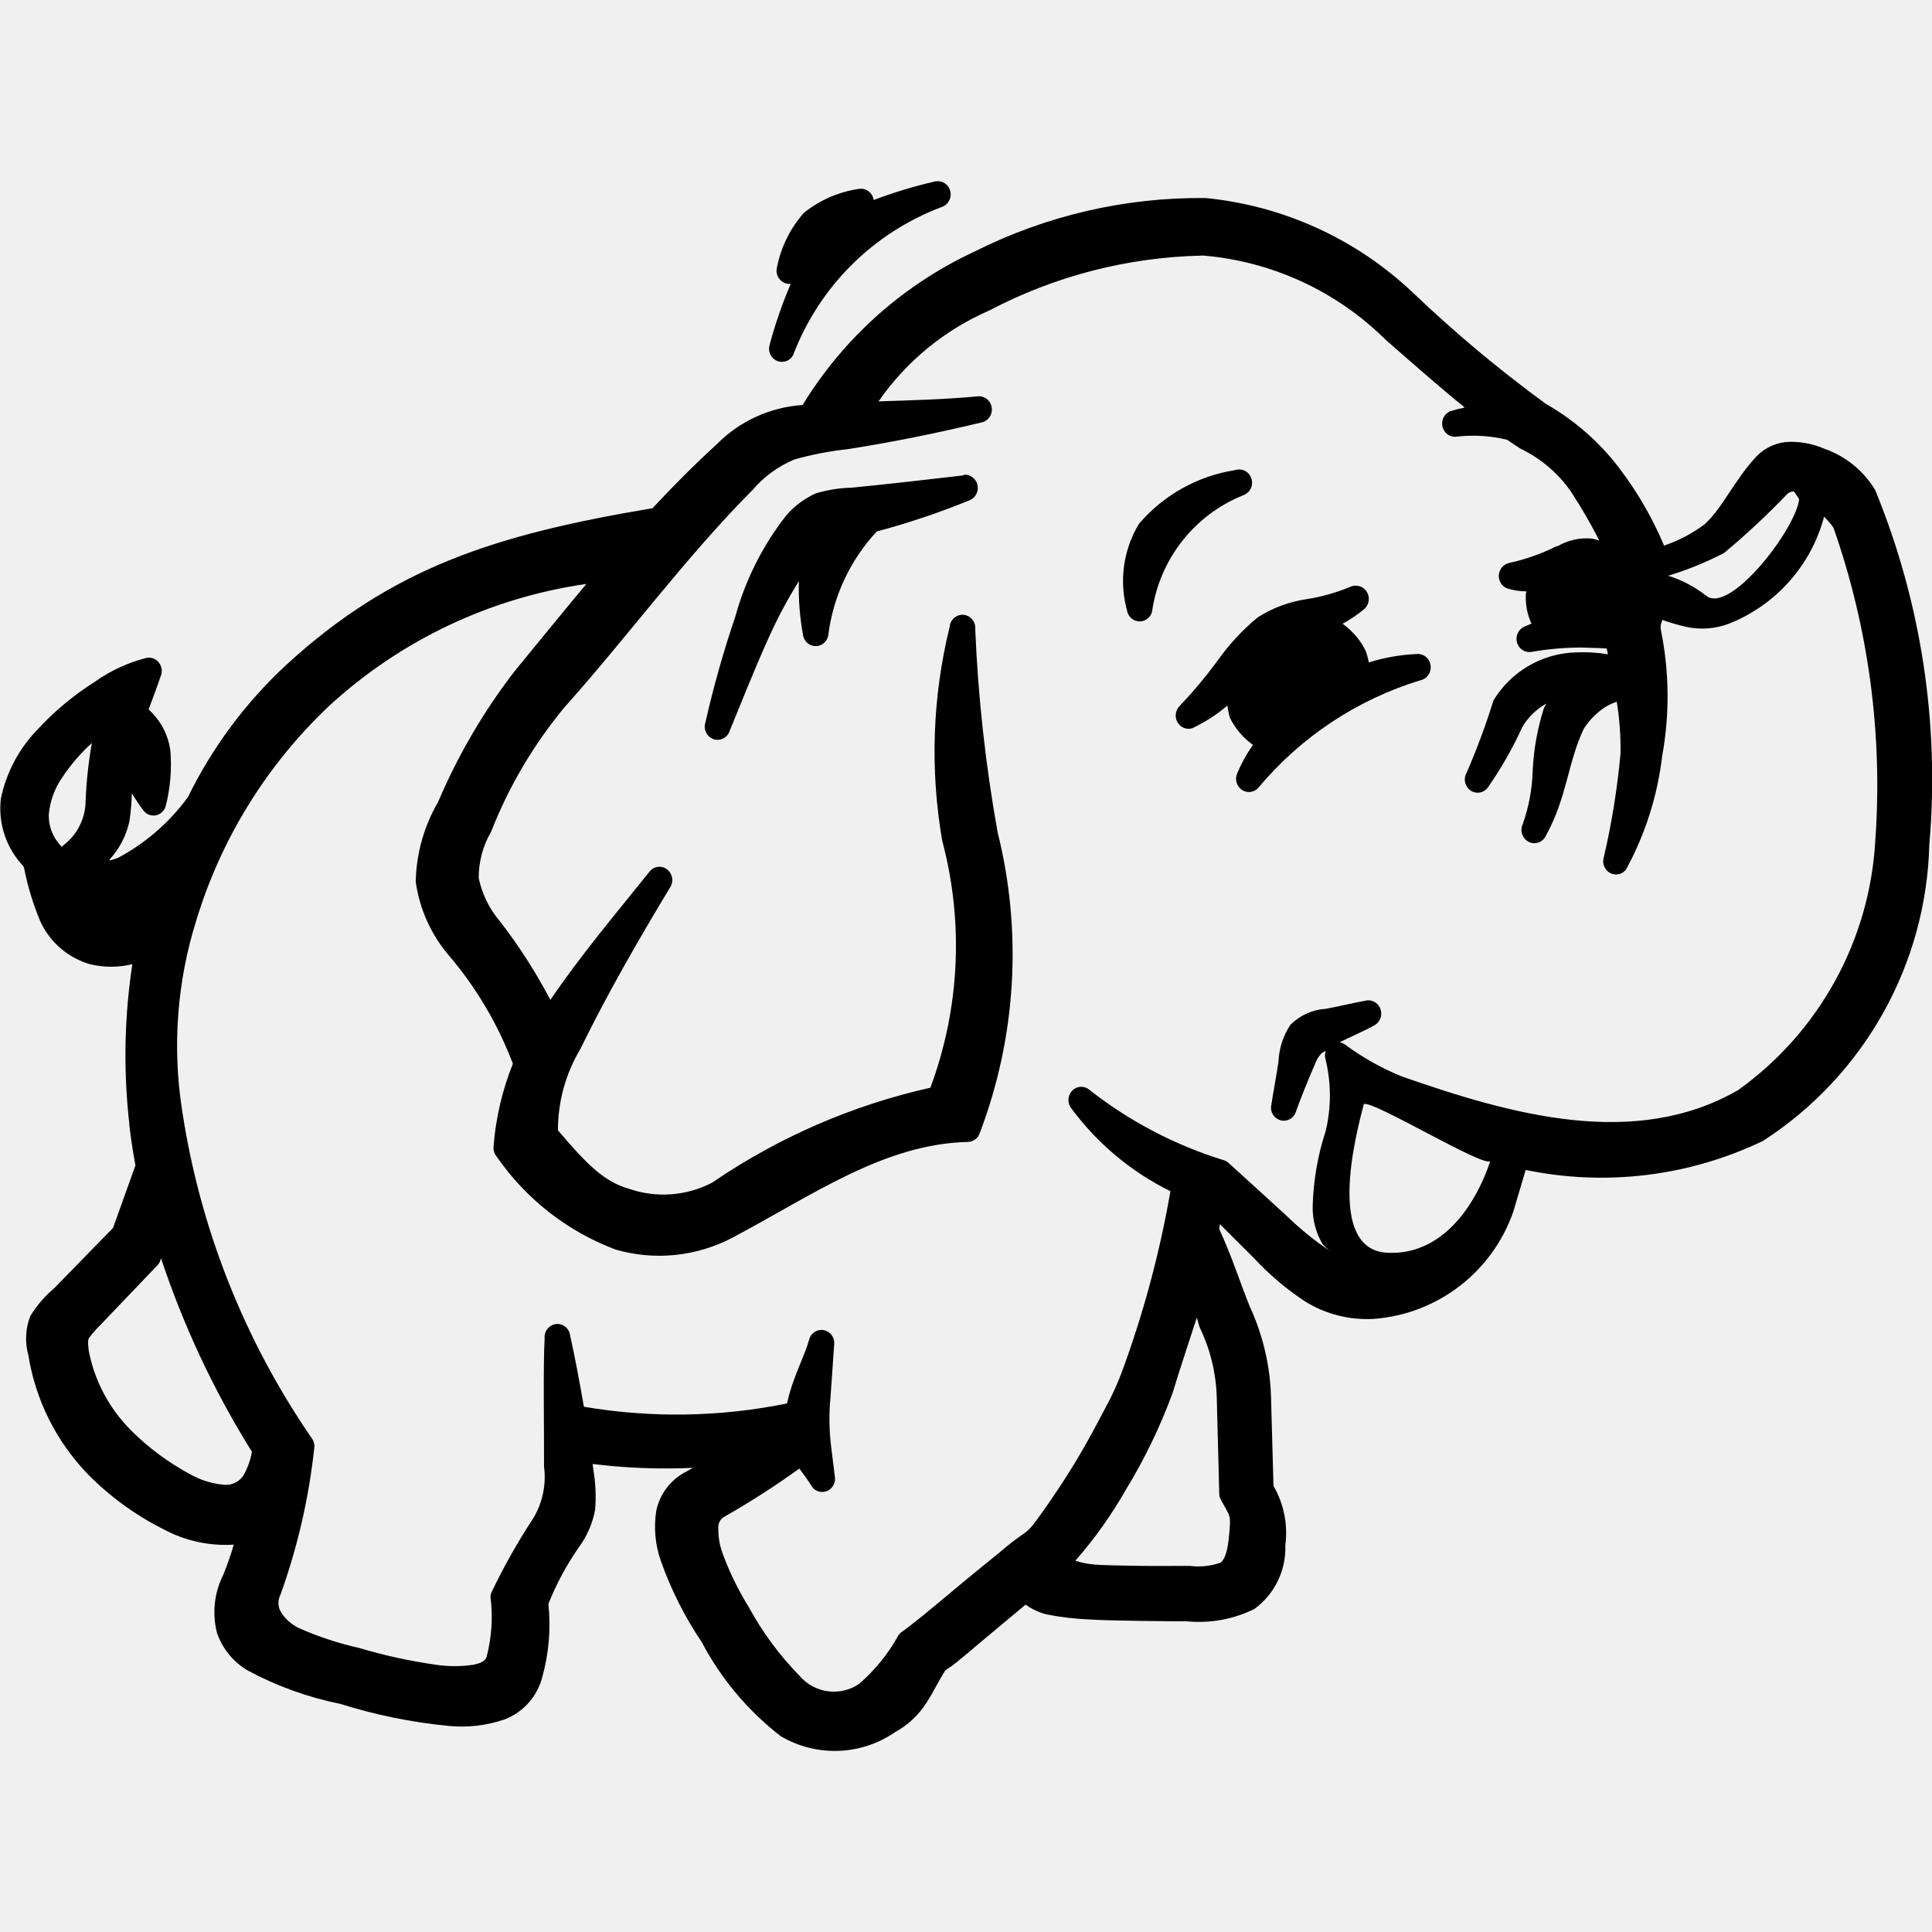
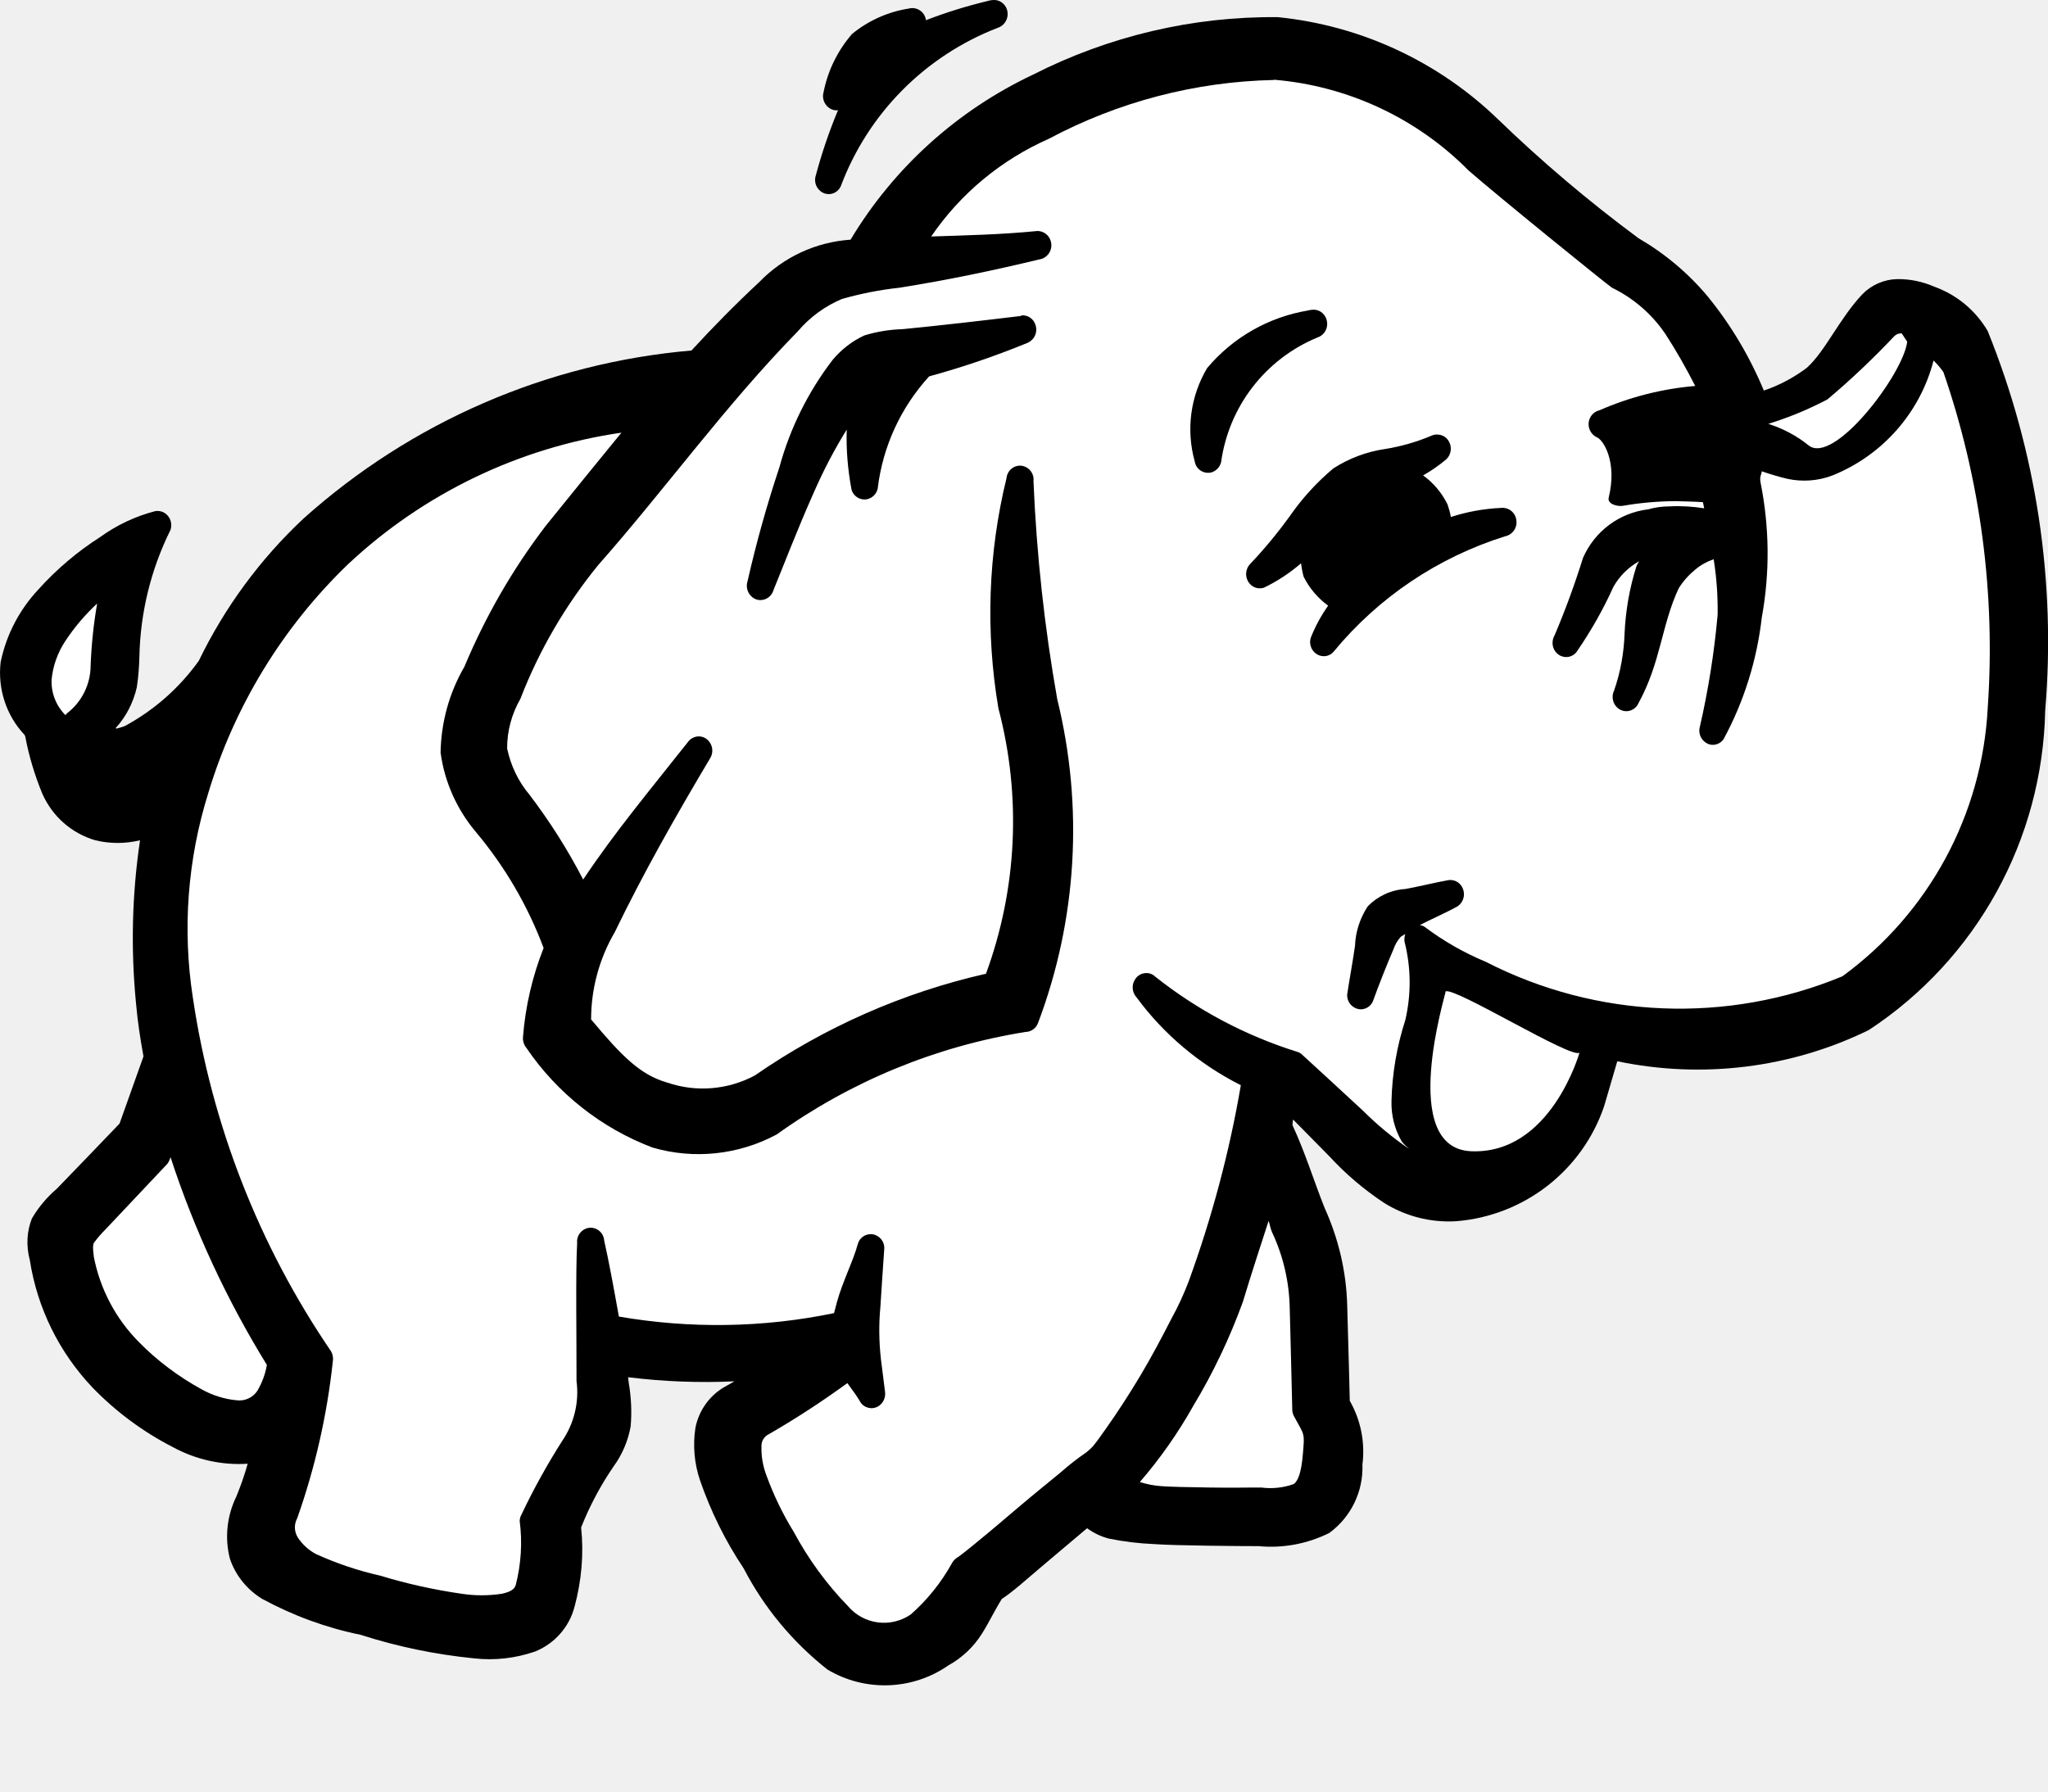
- <svg xmlns="http://www.w3.org/2000/svg" viewBox="0 0 32 32">
-   <path d="M12.894,5.986a.209.209,0,0,0,.245-.11,4.221,4.221,0,0,1,2.456-2.446.221.221,0,0,0,.142-.273.212.212,0,0,0-.235-.154h-.001a.206.206,0,0,0-.051.011,7.803,7.803,0,0,0-.98.299.213.213,0,0,0-.241-.185l-.017.003a1.885,1.885,0,0,0-.898.395,1.929,1.929,0,0,0-.444.897.221.221,0,0,0,.147.271.205.205,0,0,0,.08.007,7.606,7.606,0,0,0-.351,1.015A.221.221,0,0,0,12.894,5.986Zm19.062,7.987a6.021,6.021,0,0,1-2.755,4.924,6.184,6.184,0,0,1-3.931.481c-.069.232-.139.464-.206.694a2.656,2.656,0,0,1-2.311,1.773,1.944,1.944,0,0,1-1.135-.288,4.608,4.608,0,0,1-.846-.716c-.188-.187-.378-.377-.567-.566-.004.028-.006.058-.01.085.21.45.329.846.506,1.282a3.827,3.827,0,0,1,.351,1.495c.013.49.028.982.041,1.474a1.556,1.556,0,0,1,.196.983,1.248,1.248,0,0,1-.516,1.058,2.079,2.079,0,0,1-1.104.203c-.277-.002-1.319-.009-1.63-.032a4.574,4.574,0,0,1-.712-.085,1.04,1.04,0,0,1-.34-.16c-.227.191-.496.412-.743.62-.144.121-.272.232-.382.32a2.478,2.478,0,0,1-.206.15c-.121.193-.201.367-.31.534a1.435,1.435,0,0,1-.526.491,1.759,1.759,0,0,1-1.888.064,4.792,4.792,0,0,1-1.31-1.56A5.944,5.944,0,0,1,10.941,25.84a1.705,1.705,0,0,1-.072-.812.94.94,0,0,1,.495-.652c.045-.024.071-.041.113-.064a9.84,9.84,0,0,1-1.661-.064c.003.027.007.06.01.085a2.621,2.621,0,0,1,.031.673,1.51,1.51,0,0,1-.268.62,4.626,4.626,0,0,0-.506.94,3.244,3.244,0,0,1-.103,1.218,1.022,1.022,0,0,1-.619.694,2.207,2.207,0,0,1-.949.107,8.862,8.862,0,0,1-1.775-.363,5.575,5.575,0,0,1-1.537-.555,1.165,1.165,0,0,1-.506-.62,1.379,1.379,0,0,1,.103-.961,4.947,4.947,0,0,0,.175-.502,2.165,2.165,0,0,1-1.166-.256,4.732,4.732,0,0,1-1.259-.919A3.671,3.671,0,0,1,.469,22.443a1.025,1.025,0,0,1,.031-.641,1.841,1.841,0,0,1,.392-.459q.49-.502.98-1.004c.124-.348.249-.692.371-1.036-.049-.268-.091-.538-.114-.812A10.018,10.018,0,0,1,2.192,15.97a1.482,1.482,0,0,1-.702,0A1.301,1.301,0,0,1,.665,15.254a4.552,4.552,0,0,1-.268-.887c-.006-.006-.005-.015-.01-.021A1.382,1.382,0,0,1,.015,13.225a2.307,2.307,0,0,1,.588-1.122,4.716,4.716,0,0,1,.97-.812,2.563,2.563,0,0,1,.856-.395.205.205,0,0,1,.108.009.222.222,0,0,1,.13.28c-.07.206-.139.384-.206.566a1.117,1.117,0,0,1,.361.684,2.813,2.813,0,0,1-.072.897.221.221,0,0,1-.073.126.207.207,0,0,1-.298-.03c-.085-.111-.144-.206-.196-.288a3.447,3.447,0,0,1-.041.47,1.365,1.365,0,0,1-.33.63c.002.004.009.007.01.011.034-.012.072-.018.134-.043a3.44,3.44,0,0,0,1.156-1.004A7.455,7.455,0,0,1,4.74,11.014C6.493,9.405,8.193,8.855,10.807,8.418c.34-.365.686-.713,1.063-1.058a2.206,2.206,0,0,1,1.424-.652A6.585,6.585,0,0,1,16.141,4.167a8.318,8.318,0,0,1,3.828-.887l-0-0a5.814,5.814,0,0,1,3.436,1.57A21.845,21.845,0,0,0,25.601,6.687a4.084,4.084,0,0,1,1.084.897,5.857,5.857,0,0,1,.877,1.453A2.411,2.411,0,0,0,28.232,8.685c.293-.259.504-.751.867-1.132a.785.785,0,0,1,.547-.235,1.419,1.419,0,0,1,.578.117,1.588,1.588,0,0,1,.836.684A12.607,12.607,0,0,1,31.957,13.973ZM27.63,9.536a1.94,1.94,0,0,1,.626.329c.393.322,1.486-1.098,1.544-1.597l-.086-.127a.142.142,0,0,0-.113.043,12.683,12.683,0,0,1-1.045.975A5.382,5.382,0,0,1,27.63,9.536ZM1.418,13.268a7.281,7.281,0,0,1,.103-.961,3.027,3.027,0,0,0-.495.577,1.263,1.263,0,0,0-.217.598.715.715,0,0,0,.217.545.216.216,0,0,1,.031-.032A.929.929,0,0,0,1.418,13.268ZM4.173,24.046a14.971,14.971,0,0,1-1.506-3.205l0,0-.01.032a.222.222,0,0,1-.041.075c-.319.335-.64.67-.959,1.004a1.636,1.636,0,0,0-.186.214c-.008.017-.022.048,0,.214a2.549,2.549,0,0,0,.702,1.314,4.183,4.183,0,0,0,.98.726,1.383,1.383,0,0,0,.547.171.342.342,0,0,0,.33-.15A1.211,1.211,0,0,0,4.173,24.046Zm16.022.705c-.014-.527-.027-1.055-.041-1.581a2.843,2.843,0,0,0-.279-1.175c-.025-.062-.031-.111-.052-.171-.134.411-.267.809-.402,1.25a9.084,9.084,0,0,1-.774,1.602,7.191,7.191,0,0,1-.836,1.175,1.465,1.465,0,0,0,.33.064c.111.01.444.017.774.021s.658-.002.794,0a1.103,1.103,0,0,0,.506-.053c.058-.042.117-.149.144-.47.028-.325.026-.275-.134-.566A.225.225,0,0,1,20.195,24.751Zm4.487-5.521c-.102.114-1.948-1.013-2.094-.943.011.023-.747,2.412.394,2.463C24.233,20.807,24.682,19.23,24.682,19.23ZM30.368,8.74a1.376,1.376,0,0,0-.155-.182,2.635,2.635,0,0,1-1.578,1.773,1.248,1.248,0,0,1-.702.053,3.549,3.549,0,0,1-.402-.117c-.006.055-.038.076-.021.171a5.496,5.496,0,0,1,.021,2.083,5.196,5.196,0,0,1-.598,1.88.208.208,0,0,1-.221.076.22.22,0,0,1-.15-.269,12.522,12.522,0,0,0,.279-1.73,4.928,4.928,0,0,0-.062-.855.868.868,0,0,0-.289.16,1.194,1.194,0,0,0-.258.288c-.268.566-.277,1.141-.629,1.773a.209.209,0,0,1-.281.101.223.223,0,0,1-.101-.293,2.893,2.893,0,0,0,.165-.887,4.04,4.04,0,0,1,.186-1.036c.01-.028.03-.048.041-.075a1.038,1.038,0,0,0-.402.395,6.284,6.284,0,0,1-.567.993.207.207,0,0,1-.28.056.224.224,0,0,1-.071-.302,11.774,11.774,0,0,0,.444-1.196,1.651,1.651,0,0,1,1.352-.794,2.57,2.57,0,0,1,.544.031c-.006-.032-.014-.064-.021-.096-.075-.008-.452-.015-.429-.016a4.973,4.973,0,0,0-.828.074.211.211,0,0,1-.217-.126.223.223,0,0,1,.104-.291c.042-.019.082-.035.124-.053a1.028,1.028,0,0,1-.093-.491c.001-.015.008-.028.01-.043h-.01a1.068,1.068,0,0,1-.32-.053.222.222,0,0,1,.041-.417,3.367,3.367,0,0,0,.743-.256l.01-.011h.01a.317.317,0,0,1,.031-.011h.01a.961.961,0,0,1,.557-.128c.042.004.09.023.134.032a8.775,8.775,0,0,0-.464-.801,2.147,2.147,0,0,0-.836-.716c-.074-.045-.153-.101-.227-.15a2.388,2.388,0,0,0-.825-.053.21.21,0,0,1-.232-.127.223.223,0,0,1,.108-.29,2.248,2.248,0,0,1,.248-.064c-.445-.361-.862-.731-1.31-1.122A4.871,4.871,0,0,0,19.906,4.231l-.001.003a7.932,7.932,0,0,0-3.518.908,4.341,4.341,0,0,0-1.836,1.506c.549-.019,1.098-.031,1.661-.085a.213.213,0,0,1,.205.149.221.221,0,0,1-.132.278c-.759.183-1.491.331-2.239.449a5.395,5.395,0,0,0-.887.171,1.843,1.843,0,0,0-.691.502c-1.123,1.13-2.065,2.425-3.116,3.6a7.541,7.541,0,0,0-1.217,2.062,1.51,1.51,0,0,0-.206.769,1.605,1.605,0,0,0,.351.716,8.812,8.812,0,0,1,.836,1.303c.501-.739,1.058-1.396,1.651-2.136a.207.207,0,0,1,.259-.042.224.224,0,0,1,.082.299c-.551.913-1.044,1.77-1.496,2.692a2.625,2.625,0,0,0-.371,1.346c.485.573.77.854,1.186.972a1.745,1.745,0,0,0,1.372-.107,10.431,10.431,0,0,1,3.611-1.57,6.749,6.749,0,0,0,.196-4.091,8.651,8.651,0,0,1,.124-3.546.215.215,0,0,1,.23-.196.218.218,0,0,1,.193.238,24.879,24.879,0,0,0,.371,3.365,8.334,8.334,0,0,1-.299,4.989.212.212,0,0,1-.196.139c-1.392.035-2.566.881-3.889,1.581a2.599,2.599,0,0,1-1.94.203A4.177,4.177,0,0,1,8.227,19.157a.225.225,0,0,1-.052-.171,4.621,4.621,0,0,1,.32-1.367A6.091,6.091,0,0,0,7.443,15.835a2.389,2.389,0,0,1-.557-1.228,2.725,2.725,0,0,1,.371-1.325,9.859,9.859,0,0,1,1.269-2.168c.415-.505.799-.978,1.186-1.442a7.959,7.959,0,0,0-4.271,2.03,8.145,8.145,0,0,0-2.188,3.536,6.938,6.938,0,0,0-.237,3.151A13.004,13.004,0,0,0,5.173,23.835a.226.226,0,0,1,.031.16,10.499,10.499,0,0,1-.557,2.414.301.301,0,0,0,.01.299.74.74,0,0,0,.289.256,5.314,5.314,0,0,0,1.001.331,8.799,8.799,0,0,0,1.269.278,2.118,2.118,0,0,0,.629,0c.156-.033.2-.079.217-.139a2.618,2.618,0,0,0,.062-.983.225.225,0,0,1,.031-.107,10.504,10.504,0,0,1,.629-1.122,1.323,1.323,0,0,0,.227-.929c.002-.61-.016-1.696.01-2.126A.218.218,0,0,1,9.21,21.93a.214.214,0,0,1,.234.195c.072.315.154.754.227,1.175a9.16,9.16,0,0,0,3.363-.054c.015-.051.026-.105.041-.16.093-.335.257-.643.33-.908a.212.212,0,0,1,.217-.15.217.217,0,0,1,.195.235c-.022.293-.039.589-.062.887a3.75,3.75,0,0,0,.01.801c.02.166.042.333.062.501a.222.222,0,0,1-.102.23.208.208,0,0,1-.29-.08c-.041-.069-.122-.181-.196-.278a13.478,13.478,0,0,1-1.228.79.198.198,0,0,0-.113.192,1.15,1.15,0,0,0,.072.427,4.821,4.821,0,0,0,.433.887,5.12,5.12,0,0,0,.846,1.143.745.745,0,0,0,.98.128,2.97,2.97,0,0,0,.65-.801.216.216,0,0,1,.062-.064c.04-.025.188-.14.371-.288s.408-.339.629-.523.448-.365.629-.513a4.166,4.166,0,0,1,.402-.31.717.717,0,0,0,.114-.107c.059-.069.127-.167.206-.278.158-.222.346-.504.526-.801s.347-.613.485-.876a4.583,4.583,0,0,0,.268-.577,17.129,17.129,0,0,0,.815-3.023,4.523,4.523,0,0,1-1.63-1.357.225.225,0,0,1-.01-.293.207.207,0,0,1,.299-.028A6.894,6.894,0,0,0,20.277,19.219a.211.211,0,0,1,.083.053c.305.279.616.557.939.855a5.07,5.07,0,0,0,.722.588.885.885,0,0,1-.114-.107,1.182,1.182,0,0,1-.165-.63,4.387,4.387,0,0,1,.217-1.25,2.53,2.53,0,0,0-.01-1.207.227.227,0,0,1,.01-.117c-.018.012-.062.033-.072.043a.549.549,0,0,0-.113.192c-.105.239-.226.541-.32.801a.211.211,0,0,1-.201.123.217.217,0,0,1-.201-.23c.036-.237.09-.523.124-.748a1.186,1.186,0,0,1,.196-.609.901.901,0,0,1,.588-.267c.166-.029.486-.105.681-.139a.21.21,0,0,1,.205.104.224.224,0,0,1-.07.302c-.175.099-.423.204-.588.288a.208.208,0,0,1,.083.032,4.293,4.293,0,0,0,.949.534c1.793.625,3.853,1.217,5.571.224a5.457,5.457,0,0,0,2.27-4.134A12.901,12.901,0,0,0,30.368,8.74Zm-6.912,2.093a3.083,3.083,0,0,0-.784.139,1.22,1.22,0,0,0-.052-.192,1.208,1.208,0,0,0-.382-.448,2.44,2.44,0,0,0,.361-.246.225.225,0,0,0,.02-.31.209.209,0,0,0-.164-.075l0-.001a.206.206,0,0,0-.093.021,3.137,3.137,0,0,1-.722.203,2.081,2.081,0,0,0-.805.299,3.712,3.712,0,0,0-.681.737,7.611,7.611,0,0,1-.619.737.225.225,0,0,0,.001.31.207.207,0,0,0,.216.053,2.623,2.623,0,0,0,.578-.374,1.366,1.366,0,0,0,.041.203,1.219,1.219,0,0,0,.382.449,2.403,2.403,0,0,0-.268.491.221.221,0,0,0,.134.278.207.207,0,0,0,.227-.064,5.647,5.647,0,0,1,2.672-1.773.221.221,0,0,0,.176-.254A.215.215,0,0,0,23.455,10.833ZM20.587,8.205a.221.221,0,0,0,.142-.273.212.212,0,0,0-.235-.154l-0,0a.205.205,0,0,0-.051.011,2.624,2.624,0,0,0-1.578.887,1.831,1.831,0,0,0-.196,1.442.212.212,0,0,0,.251.17.215.215,0,0,0,.162-.159A2.447,2.447,0,0,1,20.587,8.205ZM15.965,7.863l-.01.011c-.616.072-1.232.143-1.847.203a2.248,2.248,0,0,0-.598.096,1.401,1.401,0,0,0-.495.374,4.766,4.766,0,0,0-.836,1.666,17.374,17.374,0,0,0-.495,1.752.221.221,0,0,0,.134.278.211.211,0,0,0,.268-.139c.14-.333.374-.94.64-1.528a7.843,7.843,0,0,1,.506-.951,4.225,4.225,0,0,0,.072.908.212.212,0,0,0,.255.163.216.216,0,0,0,.158-.163,3.091,3.091,0,0,1,.805-1.73,12.679,12.679,0,0,0,1.527-.513.221.221,0,0,0,.135-.277A.212.212,0,0,0,15.965,7.863Z" />
+ <svg xmlns="http://www.w3.org/2000/svg" viewBox="0 0 16 14">
+   <g class="hadoop-stroke" fill="none" fill-rule="evenodd">
+     <path fill="#000" fill-rule="nonzero" d="M15.978,5.554 C15.957,6.561 15.443,7.495 14.6,8.049 C13.991,8.347 13.299,8.432 12.635,8.293 C12.6,8.411 12.566,8.528 12.532,8.645 C12.361,9.148 11.906,9.501 11.376,9.543 C11.176,9.555 10.978,9.504 10.809,9.397 C10.654,9.294 10.511,9.172 10.385,9.035 C10.291,8.939 10.197,8.844 10.102,8.748 C10.1,8.762 10.099,8.777 10.097,8.791 C10.202,9.019 10.261,9.22 10.349,9.44 C10.457,9.679 10.518,9.936 10.525,10.199 C10.531,10.447 10.54,10.696 10.545,10.946 C10.631,11.097 10.666,11.271 10.644,11.444 C10.652,11.654 10.555,11.855 10.385,11.979 C10.214,12.064 10.024,12.1 9.833,12.082 C9.695,12.082 9.174,12.078 9.018,12.066 C8.899,12.061 8.78,12.047 8.663,12.023 C8.601,12.007 8.543,11.979 8.493,11.942 C8.379,12.039 8.245,12.15 8.121,12.256 C8.048,12.317 7.985,12.374 7.93,12.418 C7.897,12.445 7.863,12.471 7.827,12.494 C7.766,12.592 7.726,12.68 7.672,12.765 C7.607,12.869 7.516,12.955 7.409,13.014 C7.128,13.209 6.758,13.222 6.464,13.046 C6.193,12.832 5.969,12.563 5.81,12.256 C5.667,12.042 5.553,11.811 5.469,11.568 C5.424,11.436 5.412,11.295 5.433,11.157 C5.461,11.015 5.552,10.893 5.68,10.827 C5.704,10.814 5.716,10.806 5.738,10.794 C5.461,10.807 5.182,10.796 4.907,10.762 L4.912,10.805 C4.931,10.917 4.937,11.032 4.927,11.146 C4.907,11.259 4.861,11.367 4.793,11.46 C4.691,11.609 4.606,11.769 4.54,11.936 C4.562,12.144 4.543,12.353 4.489,12.554 C4.448,12.714 4.332,12.845 4.179,12.906 C4.027,12.958 3.865,12.977 3.705,12.959 C3.404,12.929 3.106,12.868 2.818,12.775 C2.548,12.72 2.29,12.625 2.048,12.494 C1.93,12.422 1.84,12.311 1.796,12.18 C1.754,12.017 1.773,11.844 1.847,11.693 C1.881,11.609 1.911,11.525 1.935,11.438 C1.733,11.451 1.531,11.406 1.352,11.309 C1.118,11.189 0.906,11.032 0.723,10.843 C0.462,10.568 0.291,10.221 0.233,9.847 C0.204,9.739 0.208,9.626 0.249,9.522 C0.3,9.434 0.367,9.355 0.444,9.289 C0.608,9.12 0.771,8.95 0.934,8.78 C0.997,8.603 1.059,8.43 1.121,8.255 C1.096,8.119 1.075,7.982 1.063,7.844 C1.021,7.418 1.031,6.989 1.094,6.566 C0.979,6.594 0.859,6.594 0.744,6.566 C0.559,6.512 0.409,6.379 0.331,6.203 C0.271,6.058 0.226,5.908 0.197,5.754 L0.192,5.743 C0.048,5.59 -0.019,5.382 0.005,5.174 C0.049,4.961 0.151,4.765 0.3,4.606 C0.442,4.448 0.605,4.31 0.785,4.195 C0.914,4.102 1.059,4.034 1.213,3.994 C1.231,3.991 1.249,3.993 1.267,3.999 C1.323,4.021 1.351,4.083 1.332,4.141 C1.179,4.449 1.096,4.788 1.089,5.131 C1.087,5.211 1.081,5.291 1.069,5.37 C1.042,5.489 0.986,5.599 0.904,5.689 L0.909,5.694 C0.925,5.688 0.945,5.686 0.976,5.673 C1.205,5.549 1.402,5.375 1.553,5.164 C1.755,4.747 2.031,4.371 2.369,4.054 C3.211,3.298 4.275,2.836 5.402,2.739 C5.572,2.554 5.746,2.377 5.933,2.203 C6.122,2.008 6.375,1.891 6.645,1.873 C6.982,1.311 7.478,0.863 8.069,0.584 C8.662,0.282 9.319,0.127 9.983,0.134 C10.629,0.199 11.234,0.479 11.701,0.93 C12.046,1.264 12.414,1.575 12.8,1.861 C13.005,1.98 13.189,2.134 13.341,2.316 C13.523,2.539 13.67,2.787 13.78,3.052 C13.901,3.011 14.014,2.951 14.116,2.874 C14.262,2.742 14.368,2.493 14.549,2.3 C14.621,2.226 14.719,2.183 14.823,2.181 C14.921,2.18 15.02,2.2 15.111,2.24 C15.287,2.303 15.435,2.426 15.529,2.587 C15.909,3.527 16.063,4.543 15.978,5.554" />
+     <g class="hadoop-fill" fill="#fff" fill-rule="nonzero">
+       <path d="M15.183,2.908 C15.161,2.876 15.134,2.845 15.106,2.817 C15.001,3.224 14.708,3.557 14.317,3.715 C14.205,3.758 14.083,3.767 13.965,3.742 C13.898,3.726 13.831,3.706 13.764,3.683 C13.761,3.711 13.746,3.721 13.754,3.769 C13.824,4.117 13.828,4.475 13.764,4.825 C13.726,5.158 13.625,5.482 13.465,5.777 C13.44,5.812 13.396,5.828 13.355,5.817 C13.297,5.798 13.264,5.738 13.28,5.68 C13.346,5.392 13.393,5.098 13.419,4.803 C13.421,4.658 13.411,4.513 13.388,4.37 C13.336,4.388 13.286,4.415 13.244,4.451 C13.193,4.493 13.149,4.542 13.115,4.597 C12.98,4.884 12.976,5.175 12.8,5.496 C12.777,5.548 12.715,5.572 12.663,5.548 L12.66,5.547 C12.606,5.519 12.584,5.454 12.609,5.399 C12.66,5.254 12.687,5.103 12.692,4.949 C12.7,4.771 12.731,4.594 12.785,4.424 C12.79,4.41 12.799,4.4 12.805,4.386 C12.721,4.433 12.651,4.503 12.604,4.587 C12.525,4.763 12.429,4.931 12.32,5.09 C12.289,5.136 12.227,5.148 12.18,5.118 C12.129,5.085 12.115,5.018 12.145,4.965 C12.229,4.768 12.303,4.565 12.367,4.36 C12.458,4.151 12.651,4.007 12.877,3.98 C12.93,3.965 12.986,3.957 13.043,3.957 C13.133,3.952 13.225,3.958 13.314,3.972 L13.304,3.924 C13.266,3.92 13.079,3.916 13.089,3.916 C12.951,3.917 12.813,3.929 12.676,3.953 C12.63,3.959 12.556,3.936 12.568,3.889 C12.637,3.605 12.524,3.435 12.475,3.417 C12.419,3.39 12.395,3.322 12.422,3.266 C12.436,3.236 12.463,3.214 12.496,3.206 C12.733,3.102 12.986,3.038 13.244,3.016 C13.173,2.877 13.096,2.741 13.011,2.61 C12.906,2.455 12.762,2.33 12.593,2.248 C12.556,2.224 11.699,1.53 11.474,1.333 C11.068,0.922 10.528,0.671 9.953,0.623 L9.952,0.625 C9.337,0.638 8.735,0.796 8.193,1.085 C7.822,1.249 7.503,1.513 7.275,1.848 C7.549,1.839 7.824,1.833 8.105,1.805 C8.152,1.805 8.194,1.836 8.208,1.881 C8.227,1.938 8.198,2 8.141,2.022 C7.761,2.114 7.395,2.19 7.022,2.249 C6.872,2.265 6.723,2.295 6.578,2.336 C6.445,2.392 6.326,2.479 6.232,2.59 C5.671,3.163 5.2,3.819 4.674,4.415 C4.418,4.729 4.212,5.081 4.066,5.46 C3.998,5.578 3.961,5.713 3.962,5.849 C3.99,5.983 4.05,6.108 4.138,6.212 C4.296,6.42 4.436,6.641 4.556,6.873 C4.806,6.498 5.085,6.165 5.381,5.79 C5.414,5.753 5.468,5.743 5.51,5.768 C5.562,5.8 5.58,5.866 5.551,5.92 C5.276,6.382 5.029,6.817 4.803,7.284 C4.682,7.491 4.618,7.726 4.618,7.966 C4.86,8.256 5.003,8.399 5.211,8.459 C5.437,8.537 5.686,8.517 5.897,8.404 C6.443,8.026 7.055,7.756 7.703,7.609 C7.947,6.944 7.981,6.22 7.8,5.535 C7.699,4.938 7.719,4.326 7.863,3.738 C7.868,3.679 7.919,3.634 7.978,3.639 C8.038,3.646 8.081,3.7 8.074,3.759 C8.098,4.332 8.16,4.902 8.26,5.465 C8.466,6.303 8.415,7.185 8.11,7.993 C8.095,8.035 8.056,8.063 8.012,8.064 C7.311,8.176 6.645,8.451 6.068,8.865 C5.77,9.025 5.421,9.062 5.097,8.967 C4.697,8.815 4.353,8.543 4.112,8.188 C4.092,8.164 4.083,8.132 4.086,8.101 C4.105,7.863 4.159,7.63 4.247,7.408 C4.124,7.079 3.946,6.774 3.72,6.504 C3.57,6.327 3.473,6.111 3.442,5.881 C3.446,5.646 3.509,5.415 3.628,5.21 C3.792,4.818 4.004,4.449 4.262,4.111 C4.469,3.855 4.662,3.616 4.855,3.381 C4.055,3.497 3.309,3.856 2.719,4.409 C2.207,4.902 1.83,5.52 1.626,6.201 C1.465,6.717 1.424,7.264 1.507,7.798 C1.654,8.788 2.022,9.732 2.586,10.559 C2.6,10.583 2.605,10.612 2.6,10.64 C2.555,11.058 2.462,11.468 2.322,11.864 C2.296,11.912 2.298,11.969 2.327,12.015 C2.363,12.07 2.413,12.115 2.471,12.145 C2.632,12.218 2.799,12.274 2.972,12.313 C3.179,12.376 3.391,12.423 3.606,12.454 C3.711,12.47 3.817,12.47 3.921,12.454 C3.999,12.437 4.021,12.414 4.03,12.383 C4.071,12.221 4.082,12.052 4.06,11.885 C4.061,11.866 4.066,11.848 4.076,11.831 C4.169,11.635 4.274,11.446 4.39,11.263 C4.485,11.125 4.526,10.958 4.504,10.792 C4.505,10.483 4.496,9.932 4.509,9.714 C4.503,9.655 4.544,9.602 4.604,9.594 C4.663,9.589 4.715,9.632 4.72,9.692 L4.72,9.693 C4.756,9.852 4.797,10.075 4.835,10.288 C5.391,10.384 5.962,10.376 6.516,10.261 C6.524,10.235 6.529,10.208 6.537,10.18 C6.584,10.01 6.666,9.854 6.702,9.72 C6.715,9.672 6.761,9.641 6.81,9.644 C6.87,9.65 6.914,9.703 6.908,9.763 C6.897,9.911 6.888,10.062 6.878,10.213 C6.865,10.348 6.867,10.484 6.882,10.619 C6.892,10.703 6.903,10.788 6.914,10.873 C6.921,10.918 6.902,10.964 6.862,10.989 C6.813,11.018 6.75,11.003 6.72,10.954 C6.719,10.952 6.718,10.95 6.717,10.948 C6.697,10.913 6.656,10.857 6.62,10.808 C6.422,10.952 6.217,11.086 6.005,11.208 C5.968,11.226 5.946,11.265 5.949,11.306 C5.947,11.38 5.96,11.453 5.985,11.522 C6.042,11.679 6.114,11.83 6.202,11.972 C6.315,12.183 6.458,12.379 6.625,12.551 C6.747,12.695 6.959,12.723 7.115,12.616 C7.246,12.501 7.356,12.363 7.44,12.21 C7.448,12.197 7.458,12.186 7.47,12.177 C7.491,12.165 7.565,12.107 7.656,12.031 C7.748,11.956 7.86,11.86 7.971,11.766 C8.082,11.672 8.195,11.581 8.286,11.506 C8.349,11.45 8.417,11.397 8.487,11.349 C8.507,11.333 8.527,11.315 8.544,11.295 C8.573,11.26 8.607,11.21 8.647,11.154 C8.726,11.042 8.82,10.899 8.91,10.748 C9,10.597 9.084,10.437 9.152,10.304 C9.204,10.21 9.249,10.112 9.287,10.012 C9.468,9.514 9.605,9.002 9.694,8.48 C9.372,8.318 9.092,8.083 8.878,7.792 C8.841,7.751 8.839,7.688 8.874,7.644 C8.909,7.599 8.973,7.59 9.018,7.625 C9.02,7.627 9.022,7.628 9.023,7.63 C9.355,7.894 9.733,8.094 10.137,8.22 C10.154,8.225 10.168,8.235 10.179,8.247 C10.332,8.388 10.487,8.529 10.649,8.68 C10.759,8.79 10.88,8.89 11.009,8.978 C10.989,8.961 10.97,8.943 10.953,8.923 C10.896,8.827 10.868,8.716 10.871,8.604 C10.876,8.389 10.913,8.175 10.979,7.971 C11.026,7.769 11.024,7.56 10.973,7.359 C10.97,7.339 10.972,7.318 10.979,7.299 C10.969,7.305 10.948,7.316 10.943,7.321 C10.918,7.349 10.898,7.382 10.886,7.419 C10.834,7.54 10.773,7.693 10.726,7.824 C10.709,7.864 10.669,7.889 10.626,7.887 C10.566,7.882 10.521,7.83 10.525,7.77 C10.543,7.65 10.57,7.505 10.586,7.391 C10.59,7.281 10.625,7.175 10.685,7.083 C10.762,7.003 10.867,6.954 10.979,6.947 C11.061,6.933 11.222,6.894 11.319,6.877 C11.361,6.873 11.401,6.893 11.421,6.929 C11.452,6.982 11.437,7.049 11.386,7.083 C11.298,7.132 11.174,7.186 11.092,7.229 C11.107,7.231 11.122,7.236 11.133,7.245 C11.28,7.355 11.439,7.446 11.608,7.516 C12.475,7.961 13.494,8.002 14.394,7.629 C15.068,7.137 15.485,6.368 15.529,5.534 C15.591,4.645 15.474,3.752 15.183,2.908" />
+       <path d="M2.085 10.666C1.771 10.156 1.518 9.611 1.332 9.042L1.327 9.058C1.322 9.072 1.315 9.085 1.306 9.096 1.146 9.266.986 9.435.826 9.605.793 9.638.761 9.674.733 9.713.729 9.722.722 9.737.733 9.821.782 10.073.904 10.305 1.085 10.487 1.228 10.633 1.394 10.757 1.574 10.856 1.658 10.903 1.752 10.933 1.847 10.942 1.913 10.951 1.977 10.921 2.012 10.866 2.048 10.804 2.073 10.736 2.085 10.666M12.34 8.225C12.289 8.283 11.366 7.712 11.294 7.747 11.298 7.759 10.92 8.969 11.491 8.996 12.116 9.024 12.34 8.225 12.34 8.225M13.815 3.312C13.928 3.348 14.035 3.404 14.128 3.479 14.325 3.642 14.871 2.922 14.9 2.67L14.857 2.605C14.836 2.604 14.815 2.611 14.799 2.627 14.635 2.801 14.461 2.966 14.277 3.121 14.129 3.199 13.974 3.263 13.815 3.312M.708 5.203C.714 5.04.731 4.877.759 4.716.665 4.803.582 4.901.511 5.008.451 5.099.413 5.203.403 5.312.399 5.415.438 5.515.511 5.588.516 5.582.521 5.576.527 5.571.64 5.483.707 5.347.708 5.203M10.096 11.023C10.089 10.756 10.084 10.489 10.076 10.222 10.072 10.016 10.025 9.813 9.937 9.627 9.924 9.595 9.921 9.57 9.911 9.54 9.844 9.748 9.777 9.95 9.71 10.173 9.607 10.456 9.478 10.728 9.323 10.985 9.204 11.197 9.064 11.397 8.905 11.581 8.959 11.598 9.014 11.609 9.07 11.613 9.126 11.618 9.293 11.622 9.457 11.624 9.622 11.627 9.786 11.623 9.854 11.624 9.939 11.635 10.026 11.626 10.107 11.597 10.136 11.576 10.166 11.522 10.179 11.359 10.193 11.194 10.192 11.219 10.112 11.072 10.103 11.057 10.098 11.041 10.096 11.023" />
+     </g>
+     <g class="hadoop-stroke" fill="#000" fill-rule="nonzero" transform="translate(5)">
+       <path d="M2.982 2.464L2.976 2.469C2.669 2.506 2.36 2.542 2.053 2.572 1.952 2.575 1.851 2.591 1.753 2.621 1.658 2.665 1.574 2.73 1.506 2.811 1.313 3.062 1.171 3.349 1.088 3.655.991 3.946.908 4.243.84 4.543.822 4.6.851 4.662.908 4.684.962 4.702 1.022 4.672 1.041 4.617 1.041 4.616 1.042 4.614 1.042 4.613 1.112 4.444 1.229 4.136 1.362 3.839 1.435 3.673 1.519 3.512 1.615 3.357 1.61 3.511 1.623 3.666 1.651 3.818 1.662 3.875 1.717 3.912 1.775 3.901 1.776 3.901 1.777 3.901 1.778 3.9 1.818 3.89 1.848 3.858 1.857 3.818 1.896 3.49 2.037 3.184 2.259 2.941 2.519 2.87 2.774 2.783 3.023 2.681 3.08 2.659 3.109 2.597 3.09 2.54 3.076 2.492 3.031 2.461 2.982 2.464M5.293 2.637C5.35 2.618 5.381 2.557 5.364 2.499 5.35 2.446 5.299 2.413 5.247 2.421 5.238 2.422 5.229 2.423 5.22 2.426 4.913 2.477 4.632 2.636 4.431 2.876 4.3 3.095 4.265 3.36 4.334 3.606 4.343 3.664 4.398 3.703 4.456 3.693L4.459 3.693C4.499 3.683 4.53 3.652 4.54 3.611 4.6 3.176 4.886 2.805 5.293 2.637M6.727 3.969C6.593 3.975 6.461 3.999 6.335 4.04 6.329 4.006 6.32 3.974 6.309 3.942 6.265 3.852 6.2 3.774 6.118 3.715 6.182 3.679 6.242 3.637 6.298 3.59 6.342 3.549 6.347 3.48 6.308 3.433 6.289 3.409 6.258 3.395 6.226 3.396L6.226 3.395C6.211 3.395 6.195 3.399 6.18 3.406 6.064 3.455 5.943 3.489 5.819 3.509 5.675 3.53 5.539 3.582 5.417 3.66 5.287 3.769 5.172 3.895 5.076 4.034 4.981 4.165 4.878 4.29 4.766 4.408 4.725 4.452 4.725 4.521 4.767 4.565 4.794 4.594 4.836 4.605 4.875 4.592 4.979 4.542 5.076 4.478 5.164 4.402 5.169 4.437 5.175 4.471 5.184 4.505 5.228 4.595 5.295 4.673 5.376 4.733 5.321 4.81 5.276 4.894 5.241 4.982 5.222 5.039 5.252 5.101 5.308 5.122 5.349 5.136 5.394 5.124 5.421 5.09 5.77 4.667 6.235 4.355 6.758 4.191 6.817 4.179 6.857 4.122 6.846 4.062 6.838 4.004 6.786 3.963 6.727 3.969M1.446 1.513C1.495 1.527 1.546 1.503 1.568 1.457 1.781.887 2.228.436 2.796.217 2.853.198 2.884.136 2.868.079 2.854.026 2.803-.007 2.75.001 2.741.002 2.732.003 2.723.006 2.557.046 2.393.096 2.234.158 2.227.099 2.173.057 2.115.064 2.115.064 2.114.064 2.113.064L2.105.066C1.94.091 1.785.16 1.656.266 1.544.396 1.467.552 1.434.721 1.418.779 1.45.839 1.507.858 1.52.862 1.534.863 1.547.861 1.477 1.028 1.419 1.2 1.372 1.376 1.356 1.434 1.388 1.494 1.446 1.513" />
+     </g>
+   </g>
</svg>
